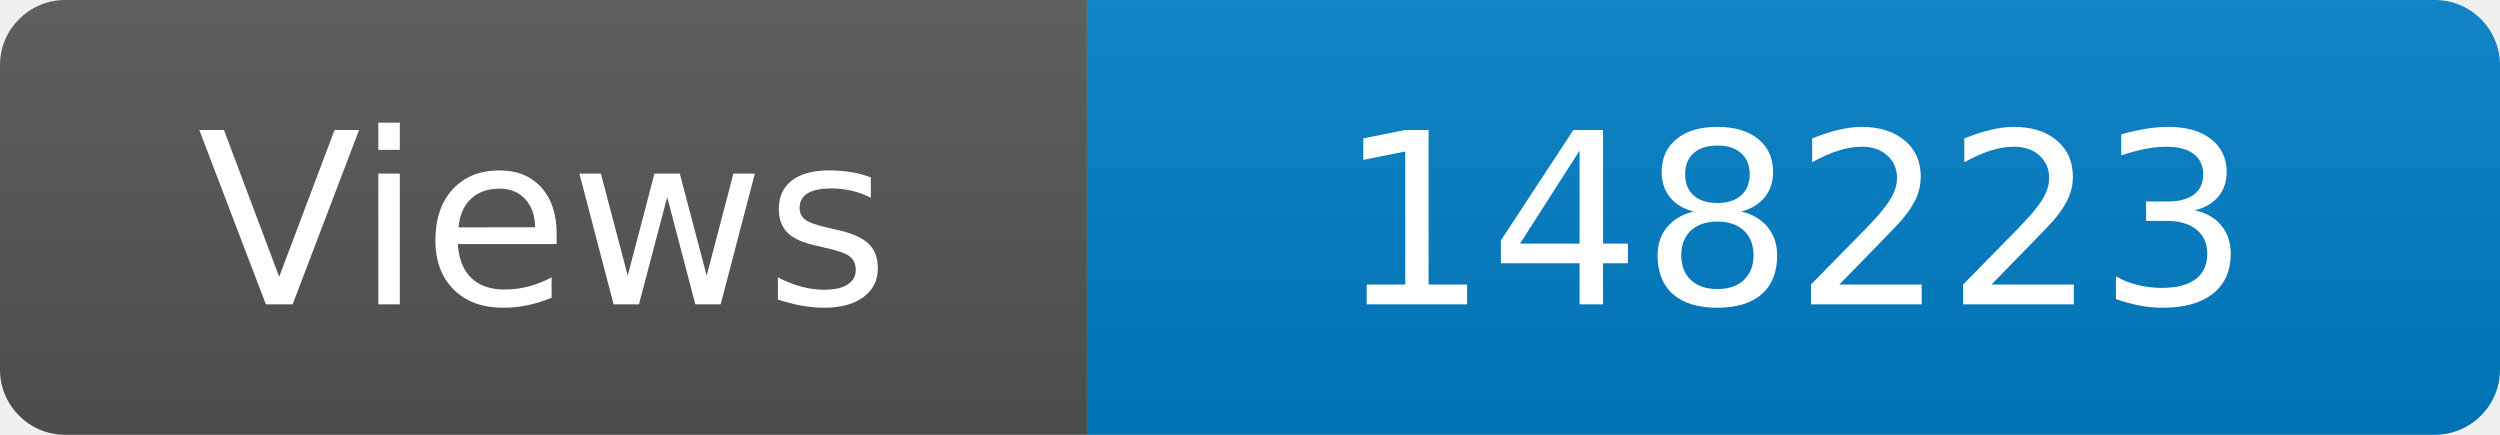
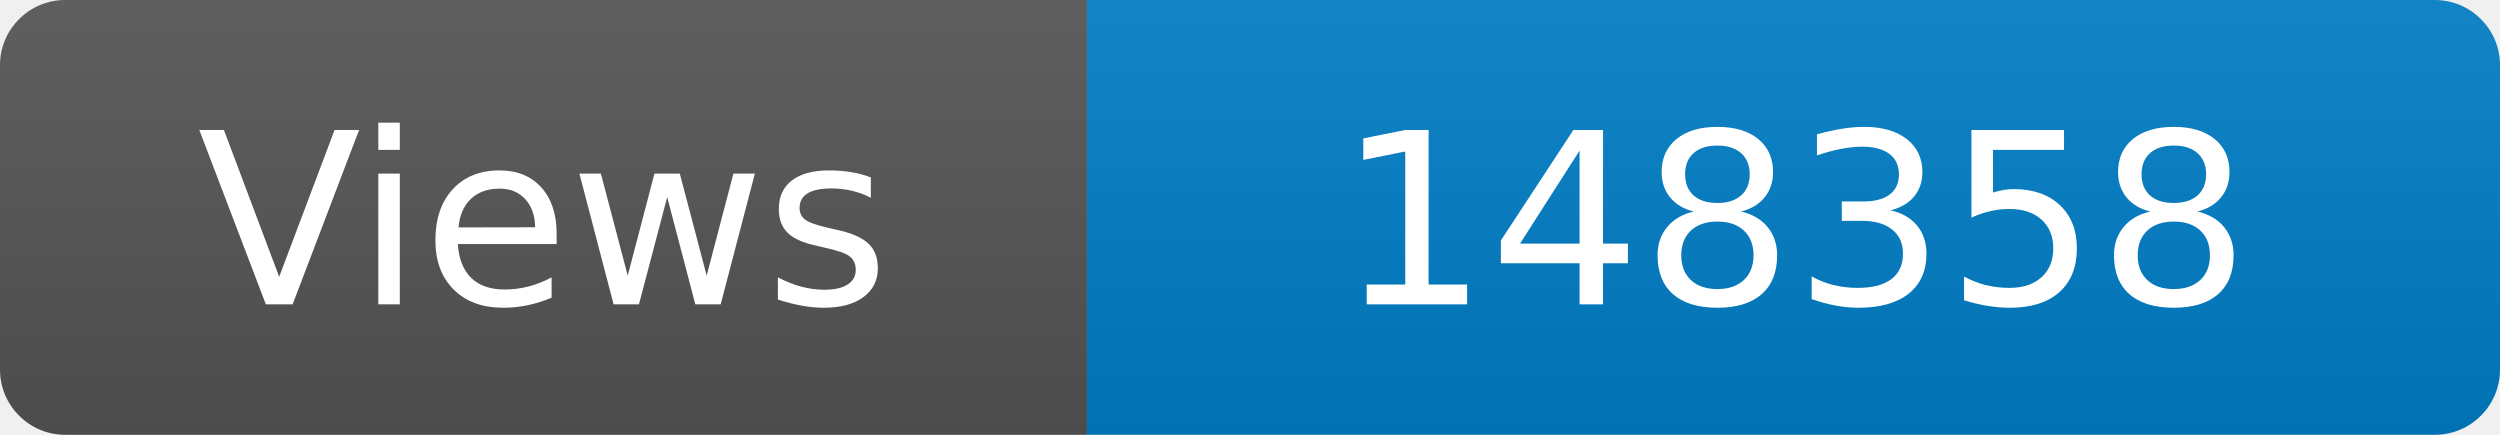
<svg xmlns="http://www.w3.org/2000/svg" width="115" height="20" role="img" aria-label="Maintained?: yes">
  <linearGradient id="s" x2="0" y2="100%">
    <stop offset="0" stop-color="#bbb" stop-opacity=".1" />
    <stop offset="1" stop-opacity=".1" />
  </linearGradient>
  <clipPath id="r">
    <rect width="115" height="20" rx="3" fill="#fff" />
  </clipPath>
  <g clip-path="url(#r)">
    <rect width="50" height="20" fill="#555" />
    <rect x="50" width="160" height="20" fill="#007ec6" />
    <rect width="115" height="20" fill="url(#s)" />
  </g>
  <g fill="#fff" text-anchor="middle" font-family="Verdana,Geneva,DejaVu Sans,sans-serif" font-size="110">
    <text x="250" y="140" transform="scale(.1)" fill="#fff">Views</text>
-     <text x="825" y="140" transform="scale(.1)" fill="#fff">148223</text>
+     <text x="825" y="140" transform="scale(.1)" fill="#fff">148358</text>
  </g>
</svg>
